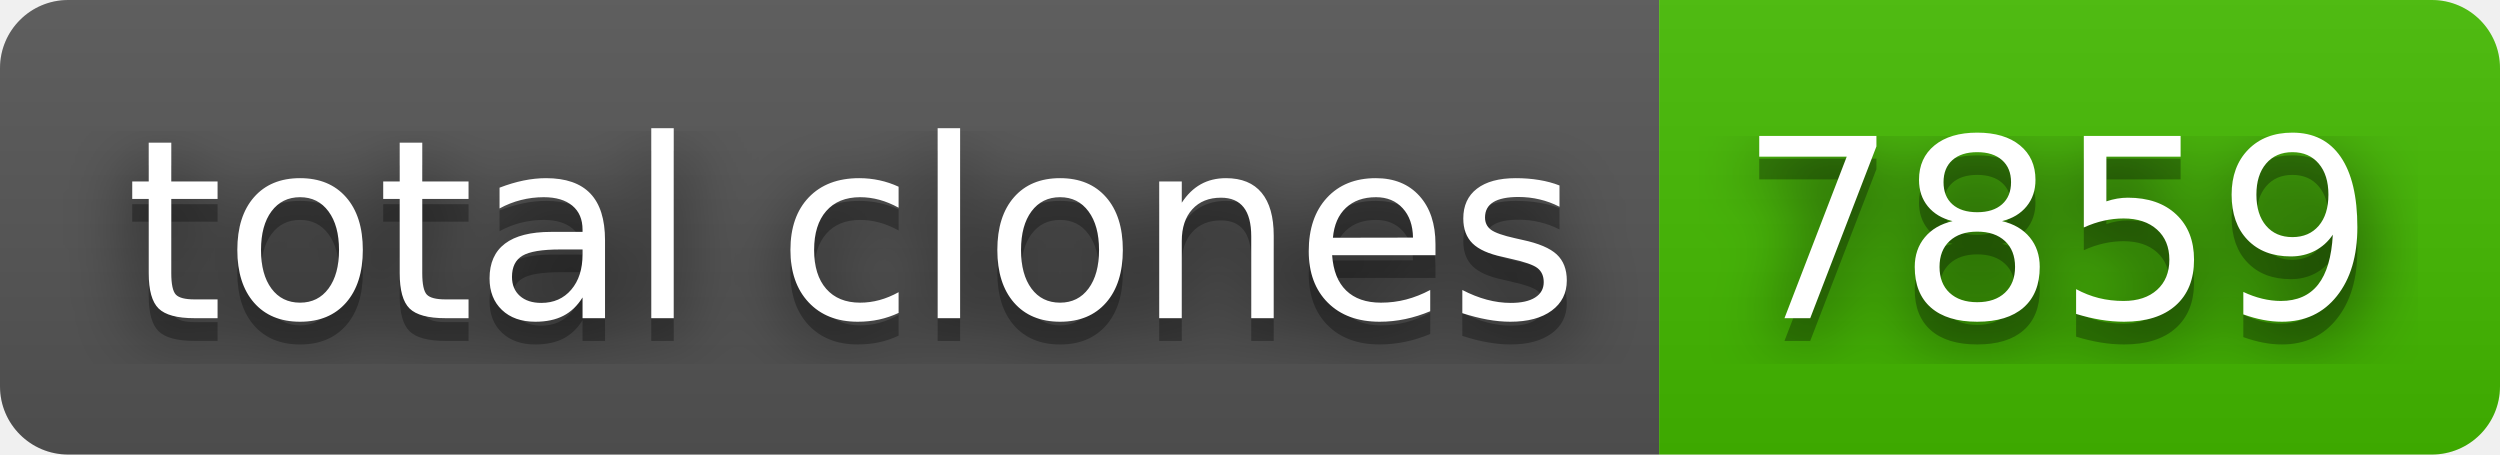
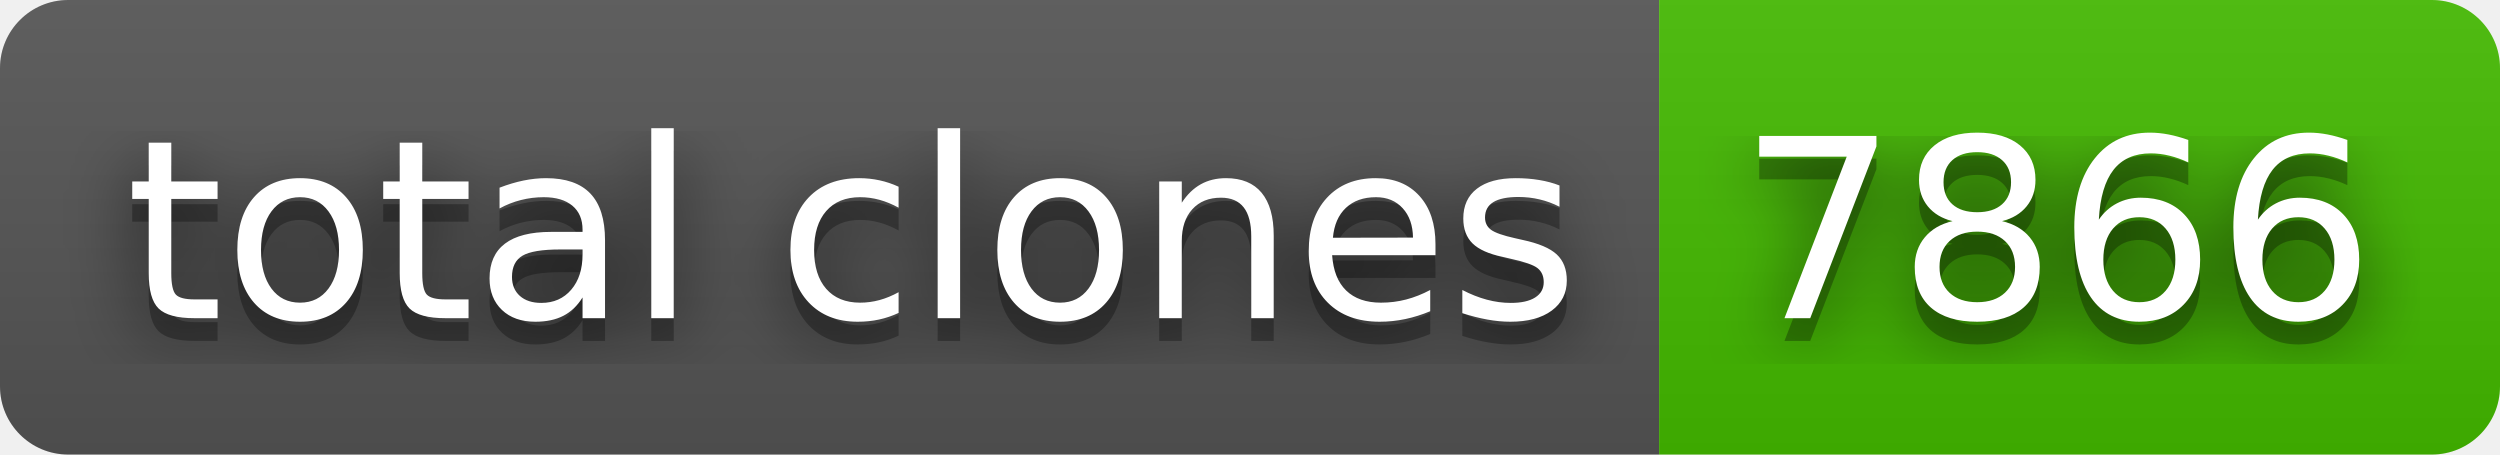
- <svg xmlns="http://www.w3.org/2000/svg" width="110" height="20" role="img" aria-label="total clones: 7859">
+ <svg xmlns="http://www.w3.org/2000/svg" width="110" height="20" role="img" aria-label="total clones: 7866">
  <filter id="blur">
    <feGaussianBlur stdDeviation="16" />
  </filter>
  <linearGradient id="s" x2="0" y2="100%">
    <stop offset="0" stop-color="#bbb" stop-opacity=".1" />
    <stop offset="1" stop-opacity=".1" />
  </linearGradient>
  <clipPath id="r">
    <rect width="110" height="20" rx="3" />
  </clipPath>
  <g clip-path="url(#r)">
    <rect width="73" height="20" fill="#555" />
    <rect x="73" width="37" height="20" fill="#4b0" />
    <rect width="110" height="20" fill="url(#s)" />
  </g>
  <g fill="#fff" text-anchor="middle" font-family="Verdana,Geneva,DejaVu Sans,sans-serif" text-rendering="geometricPrecision" font-size="110">
    <g transform="scale(.1)">
      <g aria-hidden="true" fill="#010101">
        <text x="375" y="150" fill-opacity=".8" filter="url(#blur)" textLength="630">total clones</text>
        <text x="375" y="150" fill-opacity=".3" textLength="630">total clones</text>
      </g>
      <text x="375" y="140" textLength="630">total clones</text>
    </g>
    <g transform="scale(.1)">
      <g aria-hidden="true" fill="#010101">
-         <text x="905" y="150" fill-opacity=".8" filter="url(#blur)" textLength="270">7859</text>
-         <text x="905" y="150" fill-opacity=".3" textLength="270">7859</text>
+         <text x="905" y="150" fill-opacity=".8" filter="url(#blur)" textLength="270">7866</text>
+         <text x="905" y="150" fill-opacity=".3" textLength="270">7866</text>
      </g>
-       <text x="905" y="140" textLength="270">7859</text>
+       <text x="905" y="140" textLength="270">7866</text>
    </g>
  </g>
</svg>
